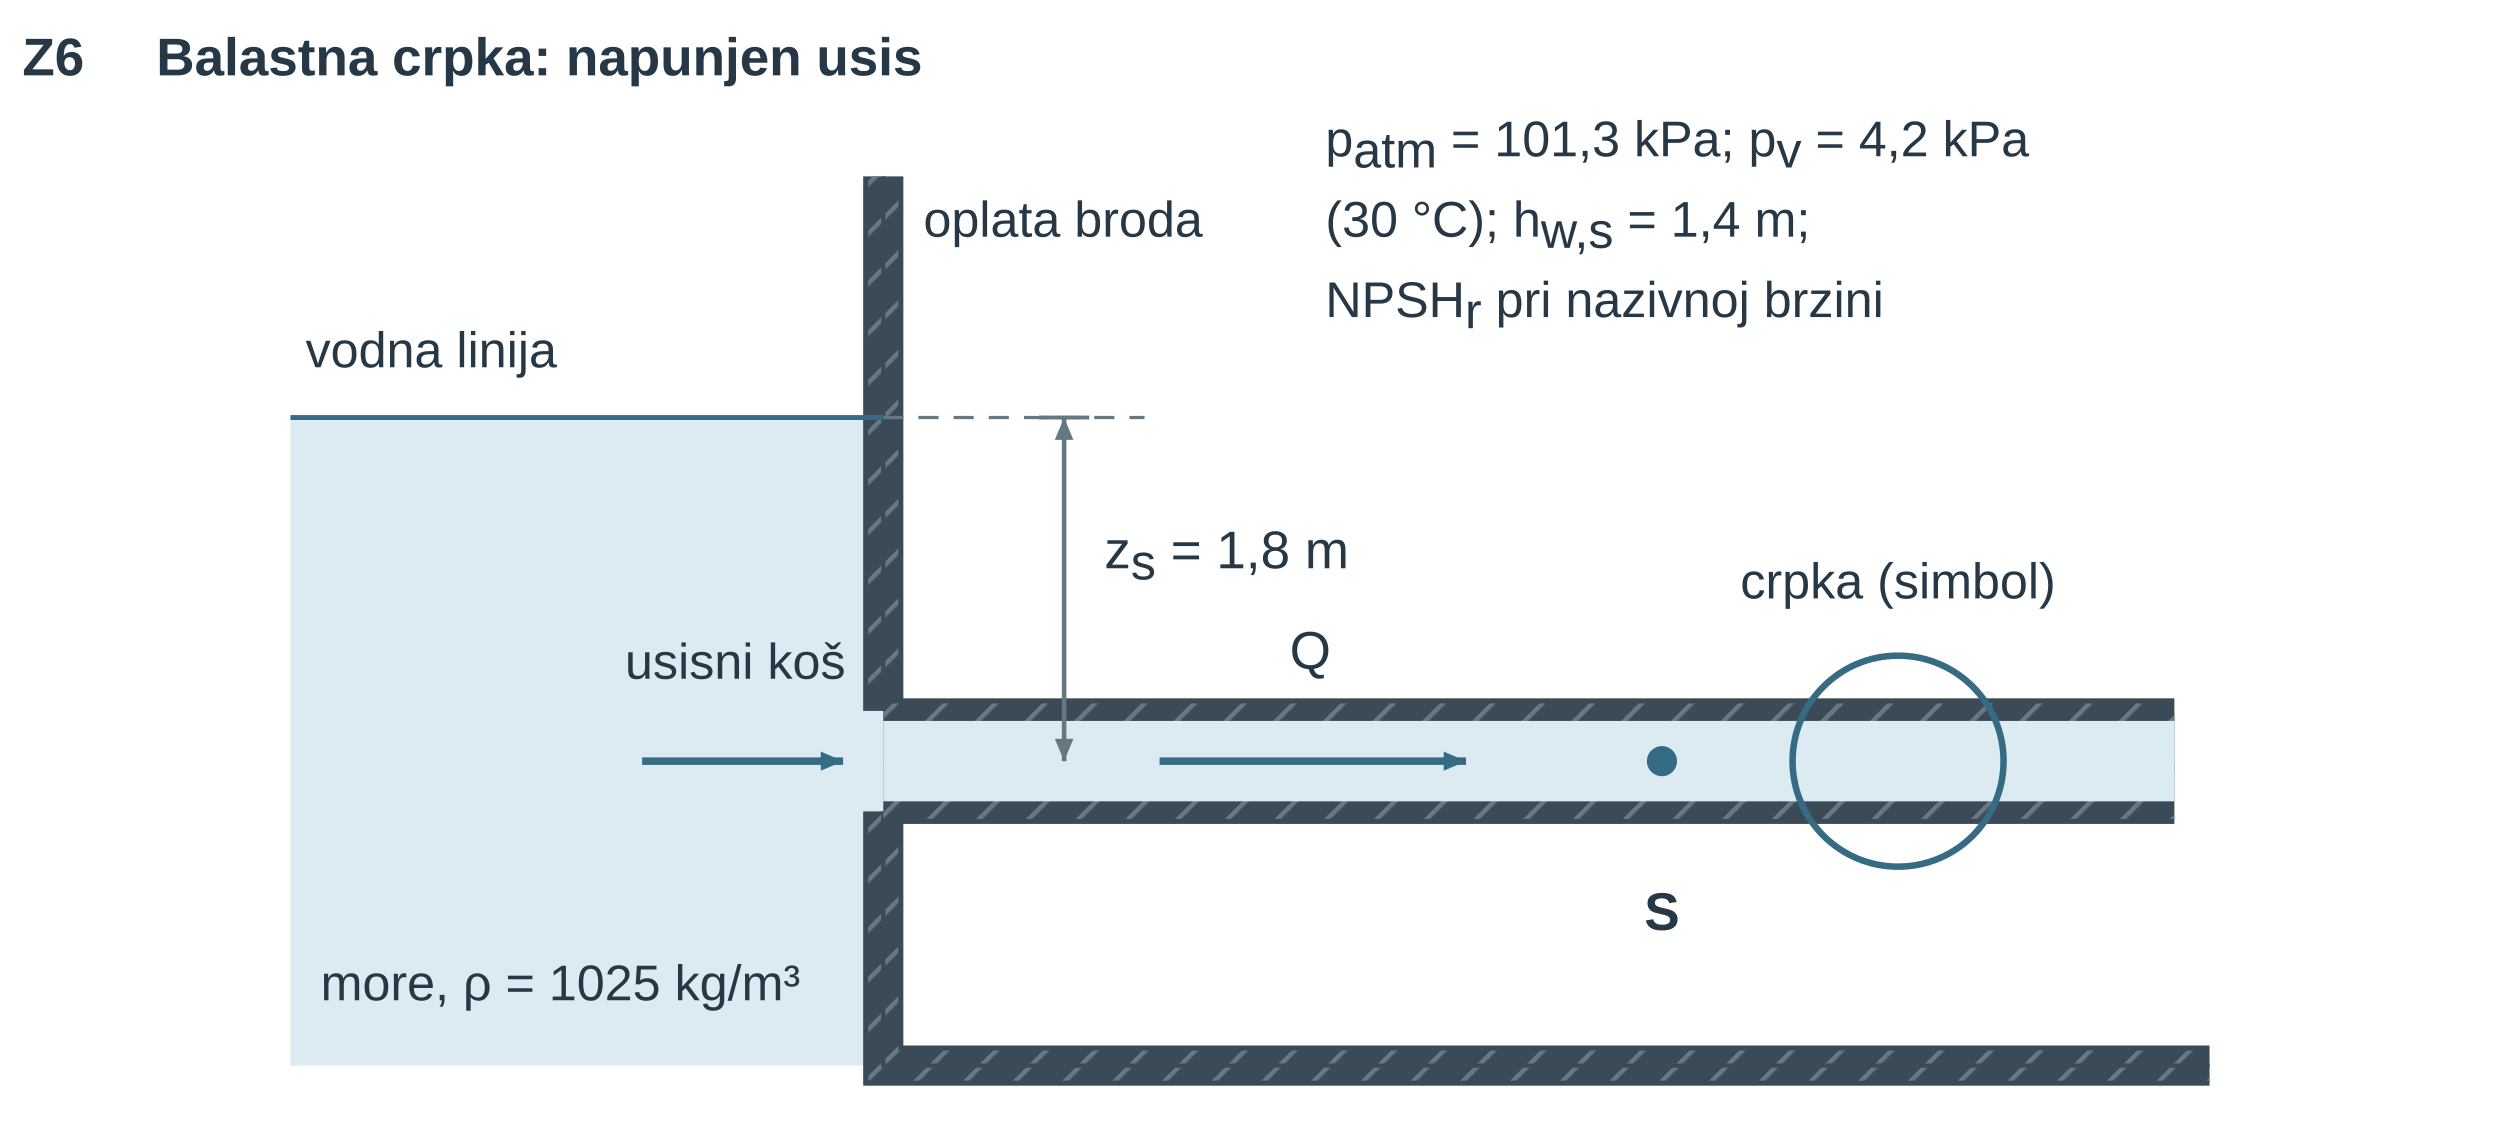
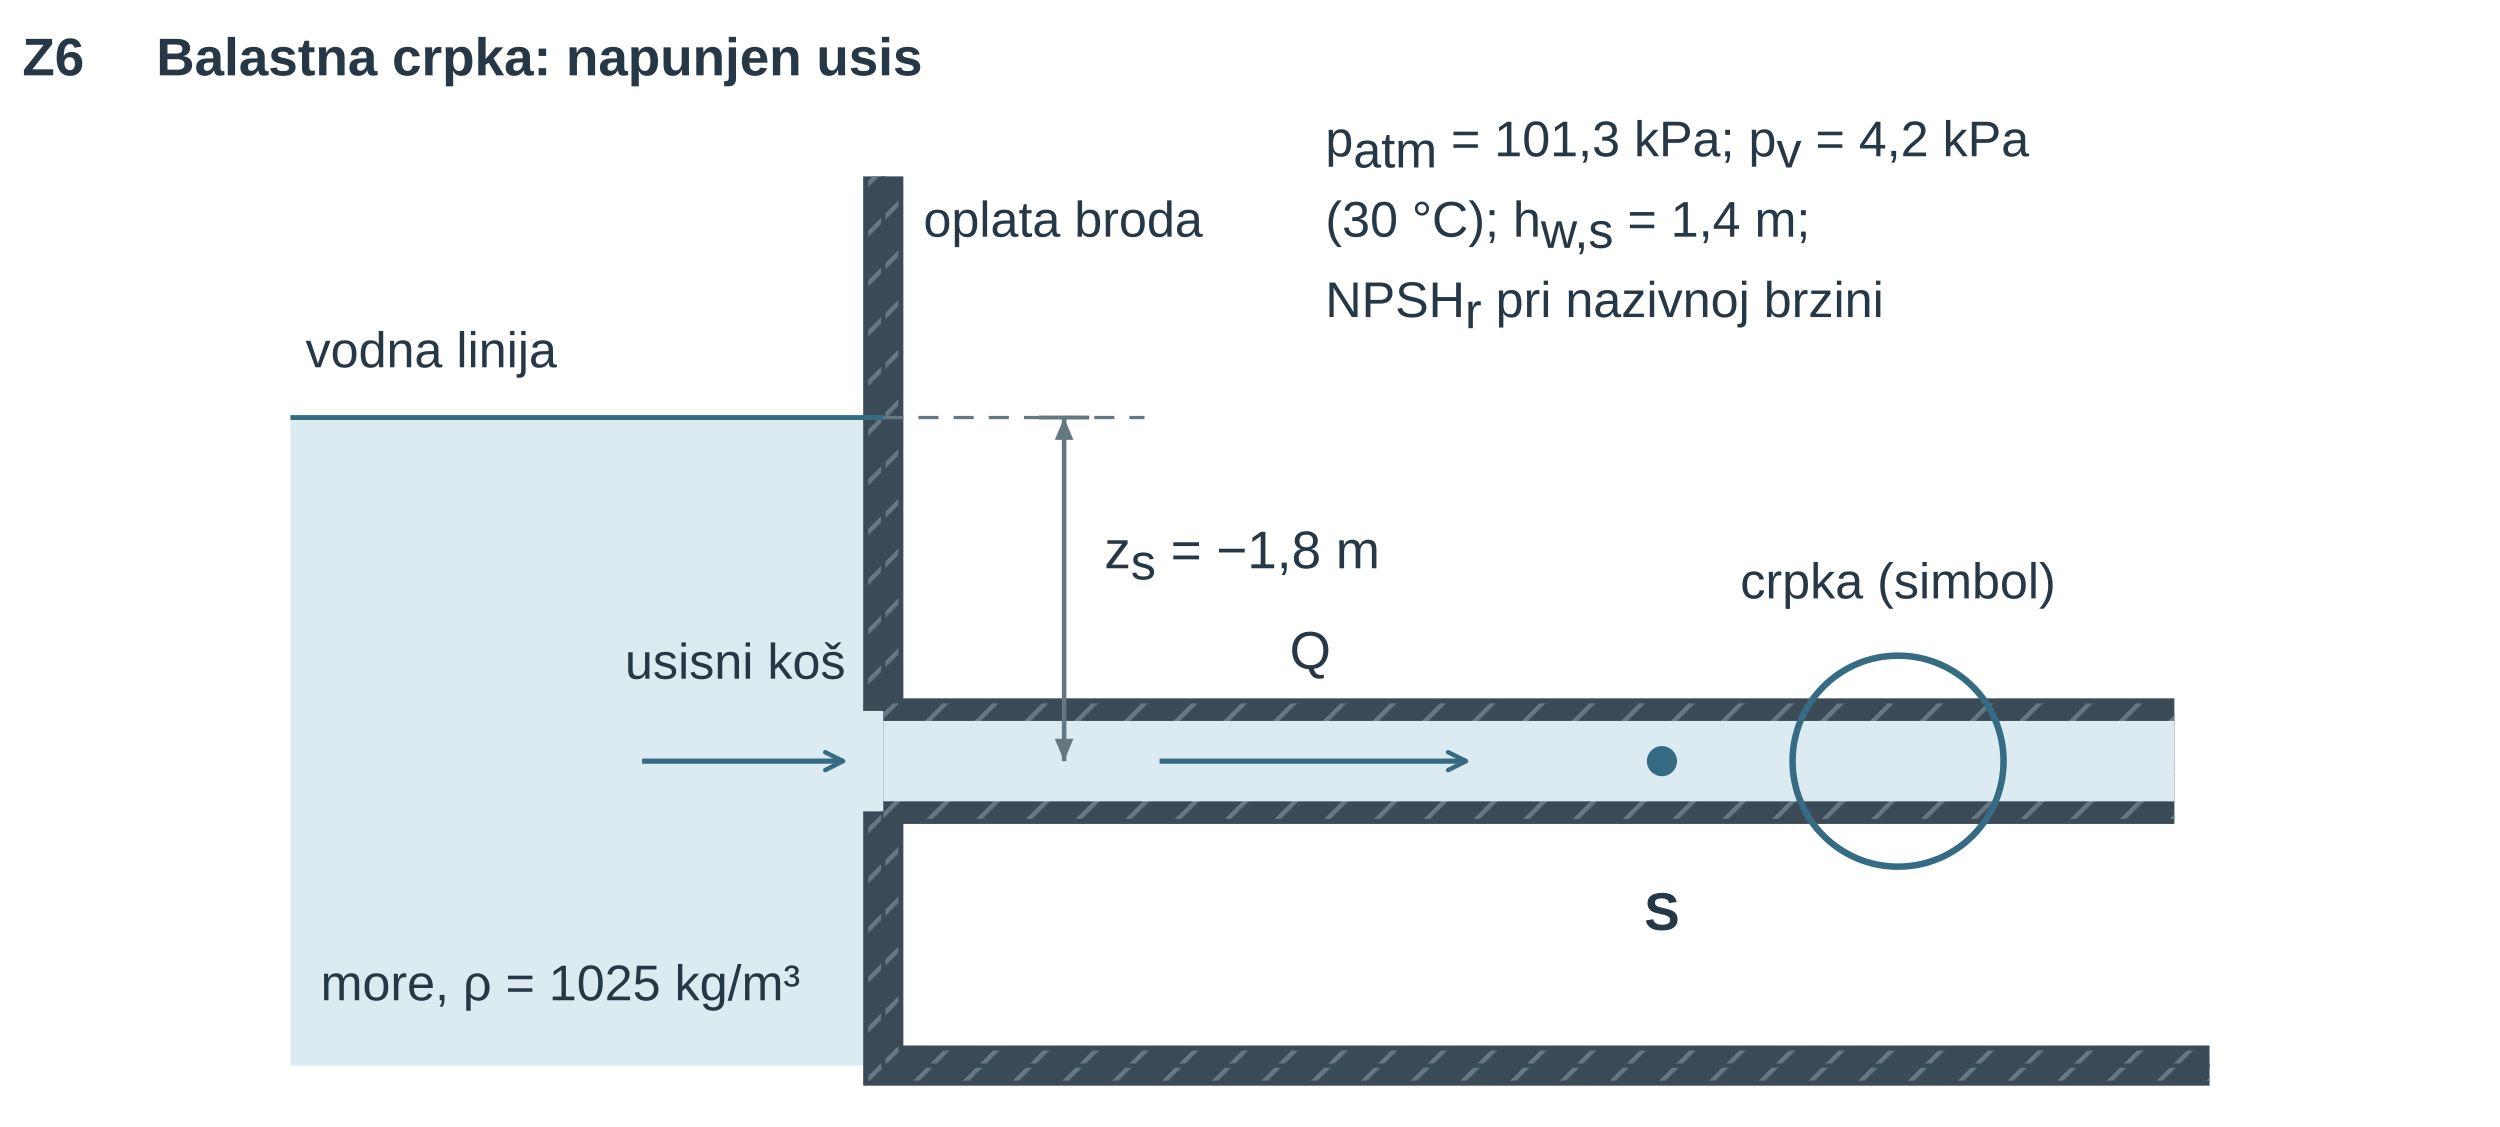
<svg xmlns="http://www.w3.org/2000/svg" width="447.874pt" height="201.9pt" viewBox="0 0 447.874 201.9" role="img">
  <defs>
+     <marker id="u13ex_vopen" viewBox="0 0 10 10" refX="9" refY="5" markerWidth="9" markerHeight="9" orient="auto-start-reverse">
+       <path d="M1,1 L9,5 L1,9" fill="none" stroke="#356b83" stroke-width="2" stroke-linecap="round" stroke-linejoin="round" />
+     </marker>
    <pattern id="u13ex_hatch" width="7" height="7" patternUnits="userSpaceOnUse" patternTransform="rotate(45)">
      <line x1="0" y1="0" x2="0" y2="7" stroke="#657781" stroke-width="1.8" />
    </pattern>
    <marker id="u13ex_v" markerWidth="7" markerHeight="6" refX="7" refY="3" orient="auto">
      <path d="M0 0 L7 3 L0 6 Z" fill="#356b83" />
    </marker>
    <marker id="u13ex_dim" markerWidth="6" markerHeight="5" refX="6" refY="2.5" orient="auto-start-reverse">
      <path d="M0 0 L6 2.5 L0 5 Z" fill="#657781" />
    </marker>
    <marker id="u13ex_dimSmall" markerWidth="3" markerHeight="3" refX="3" refY="1.5" orient="auto-start-reverse">
      <path d="M0 0 L3 1.5 L0 3 Z" fill="#356b83" />
    </marker>
    <marker id="u13ex_forceMarker" markerWidth="7" markerHeight="6" refX="7" refY="3" orient="auto">
      <path d="M0 0 L7 3 L0 6 Z" fill="#356b83" />
    </marker>
    <marker id="u13ex_pressureMarker" markerWidth="7" markerHeight="6" refX="7" refY="3" orient="auto">
      <path d="M0 0 L7 3 L0 6 Z" fill="#356b83" />
    </marker>
    <marker id="u13ex_reactionMarker" markerWidth="7" markerHeight="6" refX="7" refY="3" orient="auto">
      <path d="M0 0 L7 3 L0 6 Z" fill="#356b83" />
    </marker>
    <marker id="u13ex_axisMarker" markerWidth="7" markerHeight="6" refX="7" refY="3" orient="auto">
      <path d="M0 0 L7 3 L0 6 Z" fill="#3a4a56" />
    </marker>
  </defs>
  <g font-family="Arial, Liberation Sans, sans-serif">
    <g transform="translate(4 13.5)">
      <text data-source-text="56" x="0" y="0" text-anchor="start" font-size="9.5" font-weight="600" fill="rgb(38, 55, 70)">Z6</text>
    </g>
    <g transform="translate(28 13.5)">
      <text data-source-text="57" x="0" y="0" text-anchor="start" font-size="9.5" font-weight="600" fill="rgb(38, 55, 70)">Balastna crpka: napunjen usis</text>
    </g>
    <g transform="translate(-364.368 -611) scale(0.9)">
      <g transform="matrix(1 0 0 1 432.672 652)">
-         <rect x="30" y="110" width="118" height="129" rx="0" fill="rgb(220, 235, 241)" stroke="none" stroke-width="1.2px" stroke-linecap="butt" stroke-linejoin="miter" stroke-dasharray="none" fill-opacity="1" stroke-opacity="1" opacity="1" marker-start="none" marker-mid="none" marker-end="none" data-source-geometry="142" />
+         <rect x="30" y="110" width="118" height="129" rx="0" fill="rgb(220, 235, 241)" stroke="none" stroke-width="1.2px" stroke-linecap="butt" stroke-linejoin="miter" stroke-dasharray="none" fill-opacity="1" stroke-opacity="1" opacity="1" marker-start="none" marker-mid="none" marker-end="none" data-source-geometry="140" />
      </g>
    </g>
    <g transform="translate(-364.368 -611) scale(0.9)">
      <g transform="matrix(1 0 0 1 432.672 652)">
-         <path d="M148 62 V168.4 M148 188.4 V239 H412" fill="none" stroke="rgb(58, 74, 86)" stroke-width="8px" stroke-linecap="butt" stroke-linejoin="miter" stroke-dasharray="none" fill-opacity="1" stroke-opacity="1" opacity="1" marker-start="none" marker-mid="none" marker-end="none" data-source-geometry="143" />
+         <path d="M148 62 V168.4 M148 188.4 V239 H412" fill="none" stroke="rgb(58, 74, 86)" stroke-width="8px" stroke-linecap="butt" stroke-linejoin="miter" stroke-dasharray="none" fill-opacity="1" stroke-opacity="1" opacity="1" marker-start="none" marker-mid="none" marker-end="none" data-source-geometry="141" />
      </g>
    </g>
    <g transform="translate(-364.368 -611) scale(0.9)">
      <g transform="matrix(1 0 0 1 432.672 652)">
-         <path d="M148 62 V168.4 M148 188.4 V239 H412" fill="none" stroke="url(#u13ex_hatch)" stroke-width="6px" stroke-linecap="butt" stroke-linejoin="miter" stroke-dasharray="none" fill-opacity="1" stroke-opacity="1" opacity="1" marker-start="none" marker-mid="none" marker-end="none" data-source-geometry="144" />
+         <path d="M148 62 V168.4 M148 188.4 V239 H412" fill="none" stroke="url(#u13ex_hatch)" stroke-width="6px" stroke-linecap="butt" stroke-linejoin="miter" stroke-dasharray="none" fill-opacity="1" stroke-opacity="1" opacity="1" marker-start="none" marker-mid="none" marker-end="none" data-source-geometry="142" />
      </g>
    </g>
    <g transform="translate(-364.368 -611) scale(0.9)">
      <g transform="matrix(1 0 0 1 432.672 652)">
-         <path d="M148 62 V168.4" fill="none" stroke="rgb(58, 74, 86)" stroke-width="0.843" stroke-linecap="butt" stroke-linejoin="miter" stroke-dasharray="none" fill-opacity="1" stroke-opacity="1" opacity="1" marker-start="none" marker-mid="none" marker-end="none" data-source-geometry="145" />
+         <path d="M148 62 V168.4" fill="none" stroke="rgb(58, 74, 86)" stroke-width="0.843" stroke-linecap="butt" stroke-linejoin="miter" stroke-dasharray="none" fill-opacity="1" stroke-opacity="1" opacity="1" marker-start="none" marker-mid="none" marker-end="none" data-source-geometry="143" />
      </g>
    </g>
    <g transform="translate(-364.368 -611) scale(0.9)">
      <g transform="matrix(1 0 0 1 432.672 652)">
-         <path d="M148 188.4 V239 H412" fill="none" stroke="rgb(58, 74, 86)" stroke-width="0.843" stroke-linecap="butt" stroke-linejoin="miter" stroke-dasharray="none" fill-opacity="1" stroke-opacity="1" opacity="1" marker-start="none" marker-mid="none" marker-end="none" data-source-geometry="146" />
+         <path d="M148 188.4 V239 H412" fill="none" stroke="rgb(58, 74, 86)" stroke-width="0.843" stroke-linecap="butt" stroke-linejoin="miter" stroke-dasharray="none" fill-opacity="1" stroke-opacity="1" opacity="1" marker-start="none" marker-mid="none" marker-end="none" data-source-geometry="144" />
      </g>
    </g>
    <g transform="translate(-364.368 -611) scale(0.9)">
      <g transform="matrix(1 0 0 1 432.672 652)">
-         <path d="M148 178.4 H405" fill="none" stroke="rgb(58, 74, 86)" stroke-width="25px" stroke-linecap="butt" stroke-linejoin="round" stroke-dasharray="none" fill-opacity="1" stroke-opacity="1" opacity="1" marker-start="none" marker-mid="none" marker-end="none" data-source-geometry="147" />
+         <path d="M148 178.4 H405" fill="none" stroke="rgb(58, 74, 86)" stroke-width="25px" stroke-linecap="butt" stroke-linejoin="round" stroke-dasharray="none" fill-opacity="1" stroke-opacity="1" opacity="1" marker-start="none" marker-mid="none" marker-end="none" data-source-geometry="145" />
      </g>
    </g>
    <g transform="translate(-364.368 -611) scale(0.9)">
      <g transform="matrix(1 0 0 1 432.672 652)">
-         <path d="M148 178.4 H405" fill="none" stroke="url(#u13ex_hatch)" stroke-width="23px" stroke-linecap="butt" stroke-linejoin="round" stroke-dasharray="none" fill-opacity="1" stroke-opacity="1" opacity="1" marker-start="none" marker-mid="none" marker-end="none" data-source-geometry="148" />
+         <path d="M148 178.4 H405" fill="none" stroke="url(#u13ex_hatch)" stroke-width="23px" stroke-linecap="butt" stroke-linejoin="round" stroke-dasharray="none" fill-opacity="1" stroke-opacity="1" opacity="1" marker-start="none" marker-mid="none" marker-end="none" data-source-geometry="146" />
      </g>
    </g>
    <g transform="translate(-364.368 -611) scale(0.9)">
      <g transform="matrix(1 0 0 1 432.672 652)">
-         <path d="M148 178.4 H405" fill="none" stroke="rgb(220, 235, 241)" stroke-width="16px" stroke-linecap="butt" stroke-linejoin="round" stroke-dasharray="none" fill-opacity="1" stroke-opacity="1" opacity="1" marker-start="none" marker-mid="none" marker-end="none" data-source-geometry="149" />
+         <path d="M148 178.4 H405" fill="none" stroke="rgb(220, 235, 241)" stroke-width="16px" stroke-linecap="butt" stroke-linejoin="round" stroke-dasharray="none" fill-opacity="1" stroke-opacity="1" opacity="1" marker-start="none" marker-mid="none" marker-end="none" data-source-geometry="147" />
      </g>
    </g>
    <g transform="translate(-364.368 -611) scale(0.9)">
      <g transform="matrix(1 0 0 1 432.672 652)">
-         <line x1="30" y1="110" x2="148" y2="110" stroke="rgb(53, 107, 131)" stroke-width="0.972" fill="rgb(58, 74, 86)" stroke-linecap="butt" stroke-linejoin="miter" stroke-dasharray="none" fill-opacity="1" stroke-opacity="1" opacity="1" marker-start="none" marker-mid="none" marker-end="none" data-source-geometry="150" />
+         <line x1="30" y1="110" x2="148" y2="110" stroke="rgb(53, 107, 131)" stroke-width="0.972" fill="rgb(58, 74, 86)" stroke-linecap="butt" stroke-linejoin="miter" stroke-dasharray="none" fill-opacity="1" stroke-opacity="1" opacity="1" marker-start="none" marker-mid="none" marker-end="none" data-source-geometry="148" />
      </g>
    </g>
    <defs>
-       <marker id="u13ex_v-print-5-151-marker-end" markerWidth="4.444" markerHeight="3.81" refX="7" refY="3" orient="auto" viewBox="0 0 7 6" markerUnits="userSpaceOnUse">
-         <path d="M0 0 L7 3 L0 6 Z" fill="#356b83" />
+       <marker id="u13ex_vopen-print-5-149-marker-end" viewBox="0 0 10 10" refX="9" refY="5" markerWidth="4.444" markerHeight="4.444" orient="auto-start-reverse" markerUnits="userSpaceOnUse">
+         <path d="M1,1 L9,5 L1,9" fill="none" stroke="#356b83" stroke-width="2" stroke-linecap="round" stroke-linejoin="round" />
      </marker>
    </defs>
    <g transform="translate(-364.368 -611) scale(0.9)">
      <g transform="matrix(1 0 0 1 432.672 652)">
-         <path d="M100 178.4 L140 178.4" fill="none" stroke="rgb(53, 107, 131)" stroke-width="1.491" marker-end="url(#u13ex_v-print-5-151-marker-end)" stroke-linecap="butt" stroke-linejoin="miter" stroke-dasharray="none" fill-opacity="1" stroke-opacity="1" opacity="1" marker-start="none" marker-mid="none" data-source-geometry="151" />
+         <path d="M100 178.4 L140 178.4" fill="none" stroke="rgb(53, 107, 131)" stroke-width="1.037" marker-end="url(#u13ex_vopen-print-5-149-marker-end)" data-mf1-vector="velocity" stroke-linecap="butt" stroke-linejoin="miter" stroke-dasharray="none" fill-opacity="1" stroke-opacity="1" opacity="1" marker-start="none" marker-mid="none" data-source-geometry="149" />
      </g>
    </g>
    <defs>
-       <marker id="u13ex_v-print-5-152-marker-end" markerWidth="4.444" markerHeight="3.81" refX="7" refY="3" orient="auto" viewBox="0 0 7 6" markerUnits="userSpaceOnUse">
-         <path d="M0 0 L7 3 L0 6 Z" fill="#356b83" />
+       <marker id="u13ex_vopen-print-5-150-marker-end" viewBox="0 0 10 10" refX="9" refY="5" markerWidth="4.444" markerHeight="4.444" orient="auto-start-reverse" markerUnits="userSpaceOnUse">
+         <path d="M1,1 L9,5 L1,9" fill="none" stroke="#356b83" stroke-width="2" stroke-linecap="round" stroke-linejoin="round" />
      </marker>
    </defs>
    <g transform="translate(-364.368 -611) scale(0.9)">
      <g transform="matrix(1 0 0 1 432.672 652)">
-         <path d="M203 178.4 L264 178.4" fill="none" stroke="rgb(53, 107, 131)" stroke-width="1.491" marker-end="url(#u13ex_v-print-5-152-marker-end)" stroke-linecap="butt" stroke-linejoin="miter" stroke-dasharray="none" fill-opacity="1" stroke-opacity="1" opacity="1" marker-start="none" marker-mid="none" data-source-geometry="152" />
+         <path d="M203 178.4 L264 178.4" fill="none" stroke="rgb(53, 107, 131)" stroke-width="1.037" marker-end="url(#u13ex_vopen-print-5-150-marker-end)" data-mf1-vector="velocity" stroke-linecap="butt" stroke-linejoin="miter" stroke-dasharray="none" fill-opacity="1" stroke-opacity="1" opacity="1" marker-start="none" marker-mid="none" data-source-geometry="150" />
      </g>
    </g>
    <g transform="translate(-364.368 -611) scale(0.9)">
      <g transform="matrix(1 0 0 1 432.672 652)">
-         <circle cx="350" cy="178.4" r="21" fill="none" stroke="rgb(53, 107, 131)" stroke-width="1.296" stroke-linecap="butt" stroke-linejoin="miter" stroke-dasharray="none" fill-opacity="1" stroke-opacity="1" opacity="1" marker-start="none" marker-mid="none" marker-end="none" data-source-geometry="154" />
+         <circle cx="350" cy="178.4" r="21" fill="none" stroke="rgb(53, 107, 131)" stroke-width="1.296" stroke-linecap="butt" stroke-linejoin="miter" stroke-dasharray="none" fill-opacity="1" stroke-opacity="1" opacity="1" marker-start="none" marker-mid="none" marker-end="none" data-source-geometry="152" />
      </g>
    </g>
    <g transform="translate(-364.368 -611) scale(0.9)">
      <g transform="matrix(1 0 0 1 432.672 652)">
-         <circle cx="303" cy="178.4" r="3" fill="rgb(53, 107, 131)" stroke="none" stroke-width="1px" stroke-linecap="butt" stroke-linejoin="miter" stroke-dasharray="none" fill-opacity="1" stroke-opacity="1" opacity="1" marker-start="none" marker-mid="none" marker-end="none" data-source-geometry="156" />
+         <circle cx="303" cy="178.4" r="3" fill="rgb(53, 107, 131)" stroke="none" stroke-width="1px" stroke-linecap="butt" stroke-linejoin="miter" stroke-dasharray="none" fill-opacity="1" stroke-opacity="1" opacity="1" marker-start="none" marker-mid="none" marker-end="none" data-source-geometry="154" />
      </g>
    </g>
    <g transform="translate(-364.368 -611) scale(0.9)">
      <g transform="matrix(1 0 0 1 432.672 652)">
-         <line x1="148" y1="110" x2="200" y2="110" stroke="rgb(101, 119, 129)" stroke-width="0.648" stroke-dasharray="4px, 3px" fill="rgb(58, 74, 86)" stroke-linecap="butt" stroke-linejoin="miter" fill-opacity="1" stroke-opacity="1" opacity="1" marker-start="none" marker-mid="none" marker-end="none" data-source-geometry="158" />
+         <line x1="148" y1="110" x2="200" y2="110" stroke="rgb(101, 119, 129)" stroke-width="0.648" stroke-dasharray="4px, 3px" fill="rgb(58, 74, 86)" stroke-linecap="butt" stroke-linejoin="miter" fill-opacity="1" stroke-opacity="1" opacity="1" marker-start="none" marker-mid="none" marker-end="none" data-source-geometry="156" />
      </g>
    </g>
    <g transform="translate(-364.368 -611) scale(0.9)">
      <g transform="matrix(1 0 0 1 432.672 652)">
-         <line x1="179" y1="110" x2="189" y2="110" stroke="rgb(101, 119, 129)" stroke-width="0.778" fill="rgb(58, 74, 86)" stroke-linecap="butt" stroke-linejoin="miter" stroke-dasharray="none" fill-opacity="1" stroke-opacity="1" opacity="1" marker-start="none" marker-mid="none" marker-end="none" data-source-geometry="159" />
+         <line x1="179" y1="110" x2="189" y2="110" stroke="rgb(101, 119, 129)" stroke-width="0.778" fill="rgb(58, 74, 86)" stroke-linecap="butt" stroke-linejoin="miter" stroke-dasharray="none" fill-opacity="1" stroke-opacity="1" opacity="1" marker-start="none" marker-mid="none" marker-end="none" data-source-geometry="157" />
      </g>
    </g>
    <defs>
-       <marker id="u13ex_dim-print-5-160-marker-start" markerWidth="4.444" markerHeight="3.704" refX="6" refY="2.5" orient="auto-start-reverse" viewBox="0 0 6 5" markerUnits="userSpaceOnUse">
+       <marker id="u13ex_dim-print-5-158-marker-start" markerWidth="4.444" markerHeight="3.704" refX="6" refY="2.5" orient="auto-start-reverse" viewBox="0 0 6 5" markerUnits="userSpaceOnUse">
        <path d="M0 0 L6 2.5 L0 5 Z" fill="#657781" />
      </marker>
    </defs>
    <defs>
-       <marker id="u13ex_dim-print-5-160-marker-end" markerWidth="4.444" markerHeight="3.704" refX="6" refY="2.5" orient="auto-start-reverse" viewBox="0 0 6 5" markerUnits="userSpaceOnUse">
+       <marker id="u13ex_dim-print-5-158-marker-end" markerWidth="4.444" markerHeight="3.704" refX="6" refY="2.5" orient="auto-start-reverse" viewBox="0 0 6 5" markerUnits="userSpaceOnUse">
        <path d="M0 0 L6 2.5 L0 5 Z" fill="#657781" />
      </marker>
    </defs>
    <g transform="translate(-364.368 -611) scale(0.9)">
      <g transform="matrix(1 0 0 1 432.672 652)">
-         <path d="M184 178.4 L184 110" fill="none" stroke="rgb(101, 119, 129)" stroke-width="0.907" marker-start="url(#u13ex_dim-print-5-160-marker-start)" marker-end="url(#u13ex_dim-print-5-160-marker-end)" stroke-linecap="butt" stroke-linejoin="miter" stroke-dasharray="none" fill-opacity="1" stroke-opacity="1" opacity="1" marker-mid="none" data-source-geometry="160" />
+         <path d="M184 178.4 L184 110" fill="none" stroke="rgb(101, 119, 129)" stroke-width="0.907" marker-start="url(#u13ex_dim-print-5-158-marker-start)" marker-end="url(#u13ex_dim-print-5-158-marker-end)" data-mf1-role="dimension" stroke-linecap="butt" stroke-linejoin="miter" stroke-dasharray="none" fill-opacity="1" stroke-opacity="1" opacity="1" marker-mid="none" data-source-geometry="158" />
      </g>
    </g>
    <g transform="translate(237.437 28)">
      <text data-source-text="66" x="0" y="0" text-anchor="start" font-size="9" font-weight="400" fill="rgb(38, 55, 70)">p<tspan font-size="9" font-weight="400" font-style="normal" fill="rgb(38, 55, 70)" baseline-shift="-2">atm</tspan> = 101,3 kPa; p<tspan font-size="9" font-weight="400" font-style="normal" fill="rgb(38, 55, 70)" baseline-shift="-2">v</tspan> = 4,2 kPa</text>
    </g>
    <g transform="translate(165.437 42.4)">
      <text data-source-text="65" x="0" y="0" text-anchor="start" font-size="9" font-weight="400" fill="rgb(38, 55, 70)">oplata broda</text>
    </g>
    <g transform="translate(237.437 42.4)">
      <text data-source-text="67" x="0" y="0" text-anchor="start" font-size="9" font-weight="400" fill="rgb(38, 55, 70)">(30 °C); h<tspan font-size="9" font-weight="400" font-style="normal" fill="rgb(38, 55, 70)" baseline-shift="-2">w,s</tspan> = 1,4 m;</text>
    </g>
    <g transform="translate(237.437 56.8)">
      <text data-source-text="68" x="0" y="0" text-anchor="start" font-size="9" font-weight="400" fill="rgb(38, 55, 70)">NPSH<tspan font-size="9" font-weight="400" font-style="normal" fill="rgb(38, 55, 70)" baseline-shift="-2">r</tspan> pri nazivnoj brzini</text>
    </g>
    <g transform="translate(54.737 65.8)">
      <text data-source-text="62" x="0" y="0" text-anchor="start" font-size="9" font-weight="400" fill="rgb(38, 55, 70)">vodna linija</text>
    </g>
    <g transform="translate(197.837 101.8)">
-       <text data-source-text="61" x="0" y="0" text-anchor="start" font-size="9.5" font-weight="400" fill="rgb(38, 55, 70)">z<tspan font-size="9" font-weight="400" font-style="normal" fill="rgb(38, 55, 70)" baseline-shift="-2">s</tspan> = 1,8 m</text>
+       <text data-source-text="61" x="0" y="0" text-anchor="start" font-size="9.5" font-weight="400" fill="rgb(38, 55, 70)">z<tspan font-size="9" font-weight="400" font-style="normal" fill="rgb(38, 55, 70)" baseline-shift="-2">s</tspan> = −1,8 m</text>
    </g>
    <g transform="translate(340.037 107.2)">
      <text data-source-text="59" x="0" y="0" text-anchor="middle" font-size="9" font-weight="400" fill="rgb(38, 55, 70)">crpka (simbol)</text>
    </g>
    <g transform="translate(234.737 119.8)">
      <text data-source-text="58" x="0" y="0" text-anchor="middle" font-size="9.5" font-weight="400" fill="rgb(38, 55, 70)">Q</text>
    </g>
    <g transform="translate(151.487 121.6)">
      <text data-source-text="64" x="0" y="0" text-anchor="end" font-size="9" font-weight="400" fill="rgb(38, 55, 70)">usisni koš</text>
    </g>
    <g transform="translate(297.737 166.6)">
      <text data-source-text="60" x="0" y="0" text-anchor="middle" font-size="9.5" font-weight="600" fill="rgb(38, 55, 70)">S</text>
    </g>
    <g transform="translate(57.437 179.2)">
      <text data-source-text="63" x="0" y="0" text-anchor="start" font-size="9" font-weight="400" fill="rgb(38, 55, 70)">more, ρ = 1025 kg/m³</text>
    </g>
  </g>
</svg>
